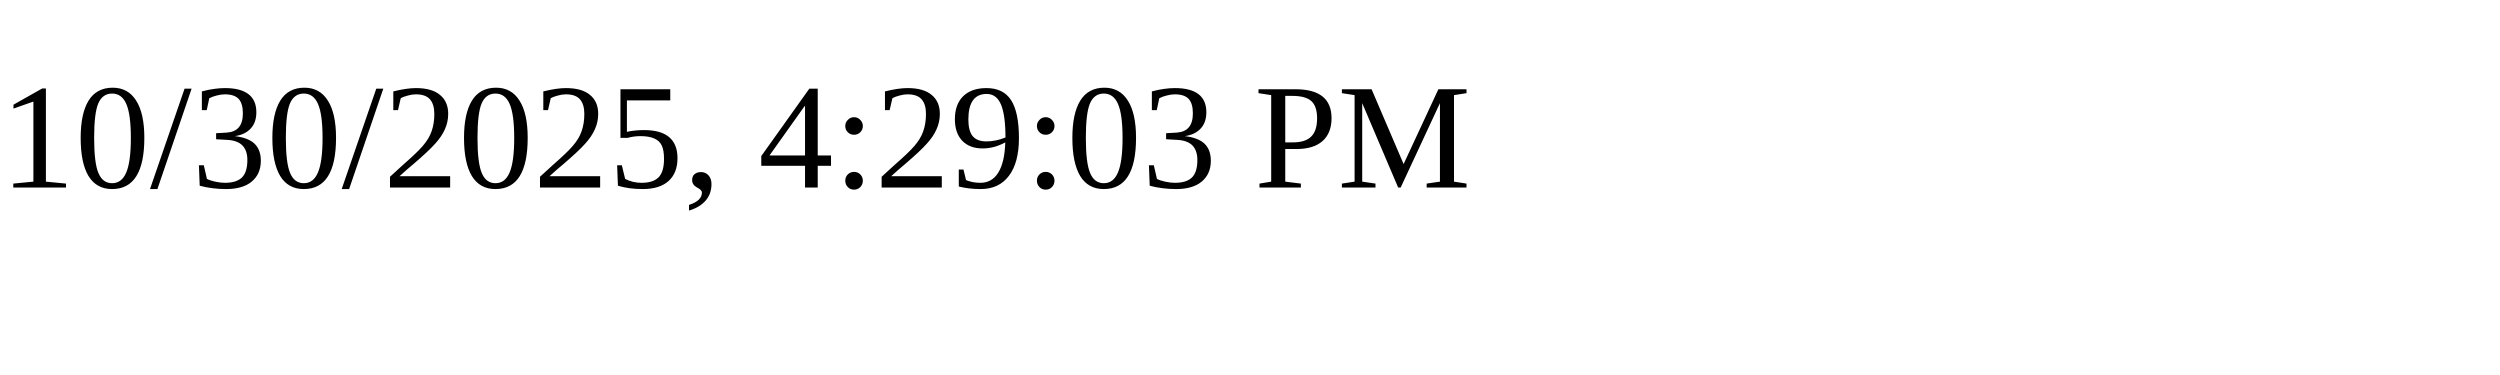
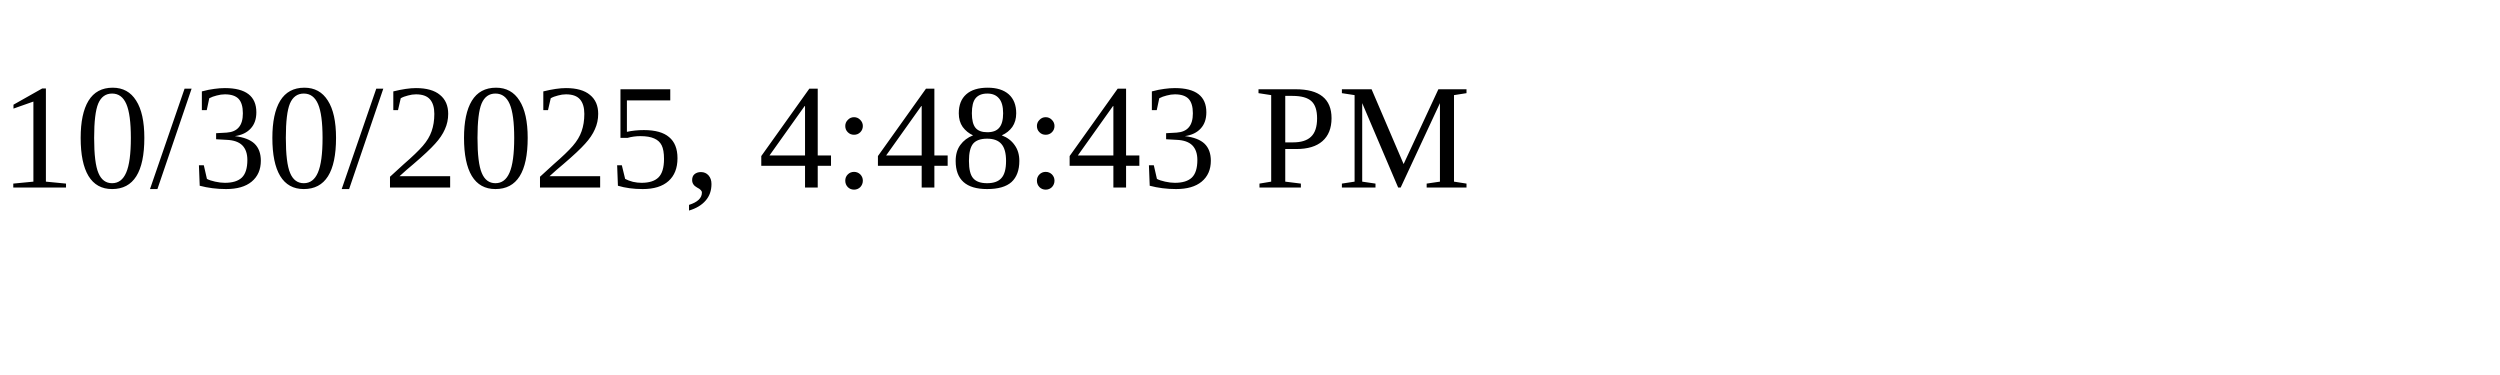
<svg xmlns="http://www.w3.org/2000/svg" height="30" width="200">
-   <text x="0" y="15">10/30/2025, 4:29:03 PM</text>
+   <text x="0" y="15">10/30/2025, 4:48:43 PM</text>
</svg>
